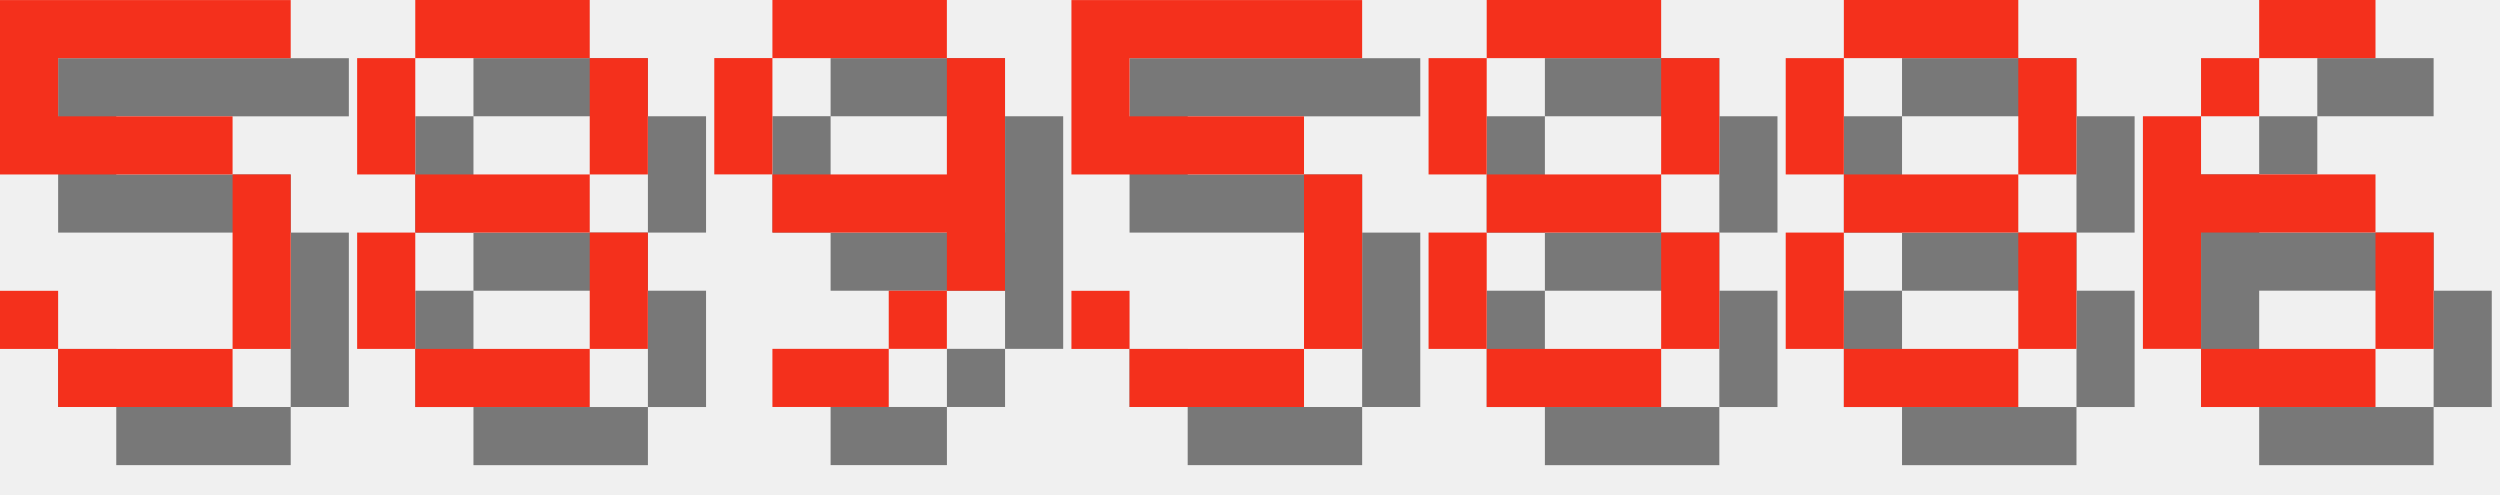
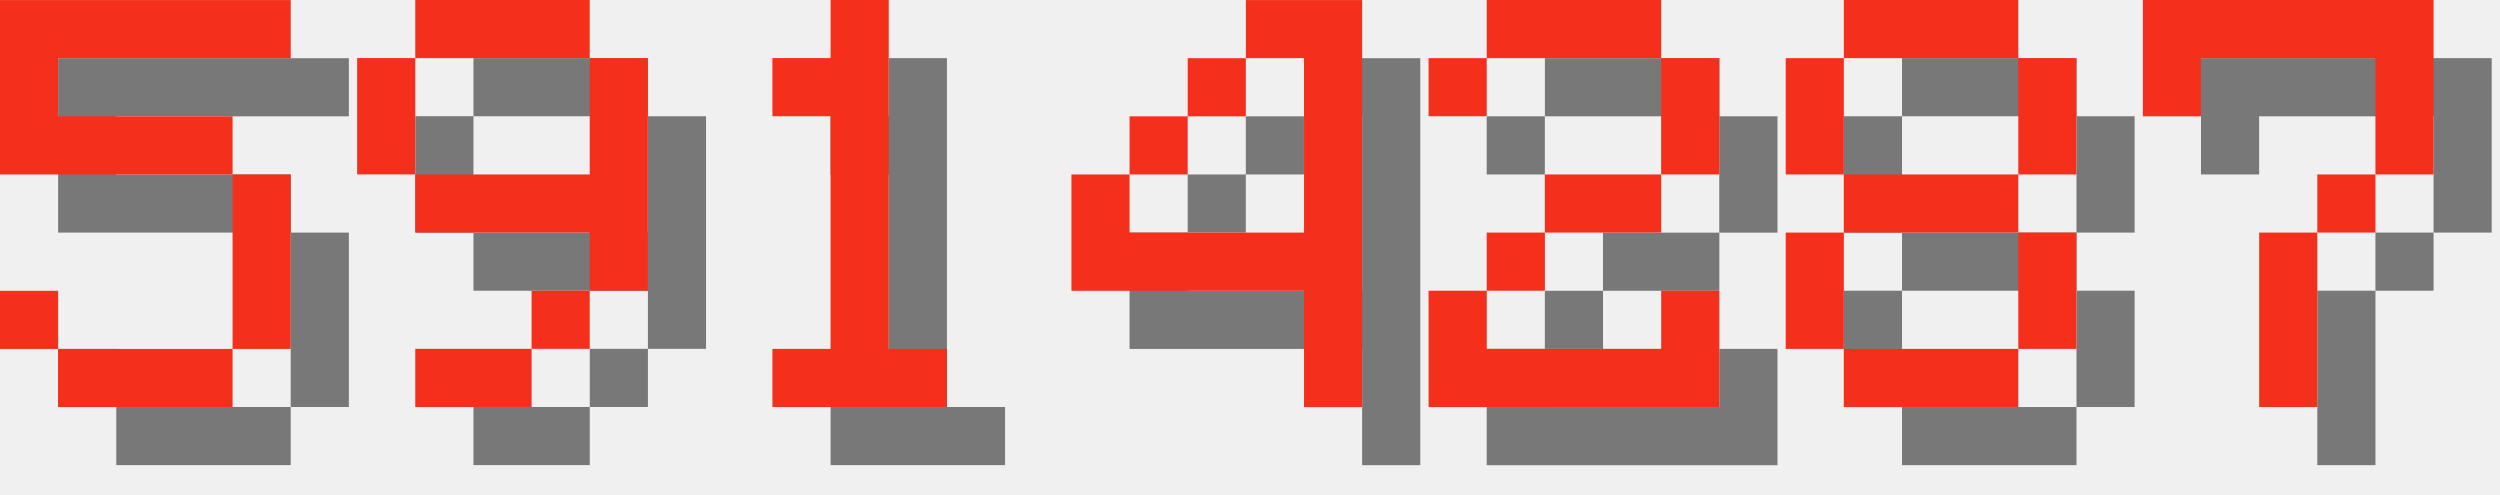
<svg xmlns="http://www.w3.org/2000/svg" version="1.1" width="182.0" height="36">
  <style>
        .text-foreground {
            fill: #F4301C;
        }
        .text-shadow {
            fill: #000000;
            fill-opacity: 0.5;
        }
    </style>
  <g class="digit" id="digit_5" transform="translate(0.0, 0), scale(4)">
    <path id="digit_5_shadow" class="text-shadow" d="m1.058 1.058v3.175h4.233v3.175h-3.175v-1.058h-1.058v1.058h1.058v1.058h3.175v-1.058h1.058v-3.175h-1.058v-1.058h-3.175v-1.058h4.233v-1.058h-5.292z" fill-opacity=".5" style="paint-order:stroke fill markers" />
    <path id="digit_5_fg" class="text-foreground" d="m0 0v3.175h4.233v3.175h-3.175v-1.058h-1.058v1.058h1.058v1.058h3.175v-1.058h1.058v-3.175h-1.058v-1.058h-3.175v-1.058h4.233v-1.058h-5.292z" fill="#fff" style="paint-order:stroke fill markers" />
  </g>
-   <g class="digit" id="digit_8" transform="translate(26.0, 0), scale(4)">
-     <path id="digit_8_shadow" class="text-shadow" d="m2.117 1.058v1.058h3.175v-1.058h-3.175zm3.175 1.058v2.117h1.058v-2.117h-1.058zm0 2.117h-3.175v1.058h3.175v-1.058zm0 1.058v2.117h1.058v-2.117h-1.058zm0 2.117h-3.175v1.058h3.175v-1.058zm-3.175 0v-2.117h-1.058v2.117h1.058zm0-3.175v-2.117h-1.058v2.117h1.058z" fill-opacity=".5" style="paint-order:stroke fill markers" />
-     <path id="digit_8_fg" class="text-foreground" d="m1.058 0v1.058h3.175v-1.058h-3.175zm3.175 1.058v2.117h1.058v-2.117h-1.058zm0 2.117h-3.175v1.058h3.175v-1.058zm0 1.058v2.117h1.058v-2.117h-1.058zm0 2.117h-3.175v1.058h3.175v-1.058zm-3.175 0v-2.117h-1.058v2.117h1.058zm0-3.175v-2.117h-1.058v2.117h1.058z" fill="#fff" style="paint-order:stroke fill markers" />
-   </g>
-   <g class="digit" id="digit_9" transform="translate(52.0, 0), scale(4)">
+   <g class="digit" id="digit_9" transform="translate(26.0, 0), scale(4)">
    <path id="digit_9_shadow" class="text-shadow" d="m2.117 1.058v1.058h3.175v-1.058h-3.175zm3.175 1.058v2.117h-3.175v1.058h3.175v1.058h1.058v-4.233h-1.058zm0 4.233h-1.058v1.058h1.058v-1.058zm-1.058 1.058h-2.117v1.058h2.117v-1.058zm-2.117-3.175v-2.117h-1.058v2.117h1.058z" fill-opacity=".5" style="paint-order:stroke fill markers" />
    <path id="digit_9_fg" class="text-foreground" d="m1.058 0v1.058h3.175v-1.058h-3.175zm3.175 1.058v2.117h-3.175v1.058h3.175v1.058h1.058v-4.233h-1.058zm0 4.233h-1.058v1.058h1.058v-1.058zm-1.058 1.058h-2.117v1.058h2.117v-1.058zm-2.117-3.175v-2.117h-1.058v2.117h1.058z" fill="#fff" style="paint-order:stroke fill markers" />
  </g>
-   <g class="digit" id="digit_5" transform="translate(78.0, 0), scale(4)">
-     <path id="digit_5_shadow" class="text-shadow" d="m1.058 1.058v3.175h4.233v3.175h-3.175v-1.058h-1.058v1.058h1.058v1.058h3.175v-1.058h1.058v-3.175h-1.058v-1.058h-3.175v-1.058h4.233v-1.058h-5.292z" fill-opacity=".5" style="paint-order:stroke fill markers" />
-     <path id="digit_5_fg" class="text-foreground" d="m0 0v3.175h4.233v3.175h-3.175v-1.058h-1.058v1.058h1.058v1.058h3.175v-1.058h1.058v-3.175h-1.058v-1.058h-3.175v-1.058h4.233v-1.058h-5.292z" fill="#fff" style="paint-order:stroke fill markers" />
+   <g class="digit" id="digit_1" transform="translate(52.0, 0), scale(4)">
+     <path id="digit_1_shadow" class="text-shadow" d="m2.117 2.117v1.058h1.058v4.233h-1.058v1.058h3.175v-1.058h-1.058v-6.35h-1.058v1.058h-1.058z" fill-opacity=".5" style="paint-order:stroke fill markers" />
+     <path id="digit_1_fg" class="text-foreground" d="m1.058 1.058v1.058h1.058v4.233h-1.058v1.058h3.175v-1.058h-1.058v-6.35h-1.058v1.058h-1.058z" fill="#fff" style="paint-order:stroke fill markers" />
  </g>
-   <g class="digit" id="digit_8" transform="translate(104.0, 0), scale(4)">
-     <path id="digit_8_shadow" class="text-shadow" d="m2.117 1.058v1.058h3.175v-1.058h-3.175zm3.175 1.058v2.117h1.058v-2.117h-1.058zm0 2.117h-3.175v1.058h3.175v-1.058zm0 1.058v2.117h1.058v-2.117h-1.058zm0 2.117h-3.175v1.058h3.175v-1.058zm-3.175 0v-2.117h-1.058v2.117h1.058zm0-3.175v-2.117h-1.058v2.117h1.058z" fill-opacity=".5" style="paint-order:stroke fill markers" />
-     <path id="digit_8_fg" class="text-foreground" d="m1.058 0v1.058h3.175v-1.058h-3.175zm3.175 1.058v2.117h1.058v-2.117h-1.058zm0 2.117h-3.175v1.058h3.175v-1.058zm0 1.058v2.117h1.058v-2.117h-1.058zm0 2.117h-3.175v1.058h3.175v-1.058zm-3.175 0v-2.117h-1.058v2.117h1.058zm0-3.175v-2.117h-1.058v2.117h1.058z" fill="#fff" style="paint-order:stroke fill markers" />
+   <g class="digit" id="digit_4" transform="translate(78.0, 0), scale(4)">
+     <path id="digit_4_shadow" class="text-shadow" d="m4.233 1.058v1.058h1.058v3.175h-3.175v-1.058h-1.058v2.117h4.233v2.117h1.058v-7.408h-2.117zm-2.117 3.175h1.058v-1.058h-1.058v1.058zm1.058-1.058h1.058v-1.058h-1.058v1.058z" fill-opacity=".5" style="paint-order:stroke fill markers" />
+     <path id="digit_4_fg" class="text-foreground" d="m3.175 0v1.058h1.058v3.175h-3.175v-1.058h-1.058v2.117h4.233v2.117h1.058v-7.408h-2.117zm-2.117 3.175h1.058v-1.058h-1.058v1.058zm1.058-1.058h1.058v-1.058h-1.058v1.058z" fill="#fff" style="paint-order:stroke fill markers" />
+   </g>
+   <g class="digit" id="digit_2" transform="translate(104.0, 0), scale(4)">
+     <path id="digit_2_shadow" class="text-shadow" d="m1.058 2.117v1.058h1.058v-1.058h3.175v2.117h-2.117v1.058h-1.058v1.058h-1.058v2.117h5.292v-2.117h-1.058v1.058h-3.175v-1.058h1.058v-1.058h2.117v-1.058h1.058v-2.117h-1.058v-1.058h-3.175v1.058h-1.058z" fill-opacity=".5" style="paint-order:stroke fill markers" />
+     <path id="digit_2_fg" class="text-foreground" d="m0 1.058v1.058h1.058v-1.058h3.175v2.117h-2.117v1.058h-1.058v1.058h-1.058v2.117h5.292v-2.117h-1.058v1.058h-3.175v-1.058h1.058v-1.058h2.117v-1.058h1.058v-2.117h-1.058v-1.058h-3.175v1.058h-1.058z" fill="#fff" style="paint-order:stroke fill markers" />
  </g>
  <g class="digit" id="digit_8" transform="translate(130.0, 0), scale(4)">
    <path id="digit_8_shadow" class="text-shadow" d="m2.117 1.058v1.058h3.175v-1.058h-3.175zm3.175 1.058v2.117h1.058v-2.117h-1.058zm0 2.117h-3.175v1.058h3.175v-1.058zm0 1.058v2.117h1.058v-2.117h-1.058zm0 2.117h-3.175v1.058h3.175v-1.058zm-3.175 0v-2.117h-1.058v2.117h1.058zm0-3.175v-2.117h-1.058v2.117h1.058z" fill-opacity=".5" style="paint-order:stroke fill markers" />
    <path id="digit_8_fg" class="text-foreground" d="m1.058 0v1.058h3.175v-1.058h-3.175zm3.175 1.058v2.117h1.058v-2.117h-1.058zm0 2.117h-3.175v1.058h3.175v-1.058zm0 1.058v2.117h1.058v-2.117h-1.058zm0 2.117h-3.175v1.058h3.175v-1.058zm-3.175 0v-2.117h-1.058v2.117h1.058zm0-3.175v-2.117h-1.058v2.117h1.058z" fill="#fff" style="paint-order:stroke fill markers" />
  </g>
-   <g class="digit" id="digit_6" transform="translate(156.0, 0), scale(4)">
-     <path id="digit_6_shadow" class="text-shadow" d="m3.175 1.058v1.058h2.117v-1.058h-2.117zm0 1.058h-1.058v1.058h1.058v-1.058zm-1.058 1.058h-1.058v4.233h1.058v-2.117h3.175v-1.058h-3.175v-1.058zm3.175 2.117v2.117h1.058v-2.117h-1.058zm0 2.117h-3.175v1.058h3.175v-1.058z" fill-opacity=".5" style="paint-order:stroke fill markers" />
-     <path id="digit_6_fg" class="text-foreground" d="m2.117 0v1.058h2.117v-1.058h-2.117zm0 1.058h-1.058v1.058h1.058v-1.058zm-1.058 1.058h-1.058v4.233h1.058v-2.117h3.175v-1.058h-3.175v-1.058zm3.175 2.117v2.117h1.058v-2.117h-1.058zm0 2.117h-3.175v1.058h3.175v-1.058z" fill="#fff" style="paint-order:stroke fill markers" />
+   <g class="digit" id="digit_7" transform="translate(156.0, 0), scale(4)">
+     <path id="digit_7_shadow" class="text-shadow" d="m1.058 1.058 2e-6 2.117h1.058v-1.058h3.175v1.058l2e-7 1.058h-1.058v1.058h-1.058l4e-7 3.175 1.058 1e-7v-3.175h1.058v-1.058h1.058l5e-7 -1.058v-2.117z" fill-opacity=".5" style="paint-order:stroke fill markers" />
+     <path id="digit_7_fg" class="text-foreground" d="m0 0 2e-6 2.117h1.058v-1.058h3.175v1.058l2e-7 1.058h-1.058v1.058h-1.058l4e-7 3.175 1.058 1e-7v-3.175h1.058v-1.058h1.058l5e-7 -1.058v-2.117z" fill="#fff" style="paint-order:stroke fill markers" />
  </g>
</svg>
